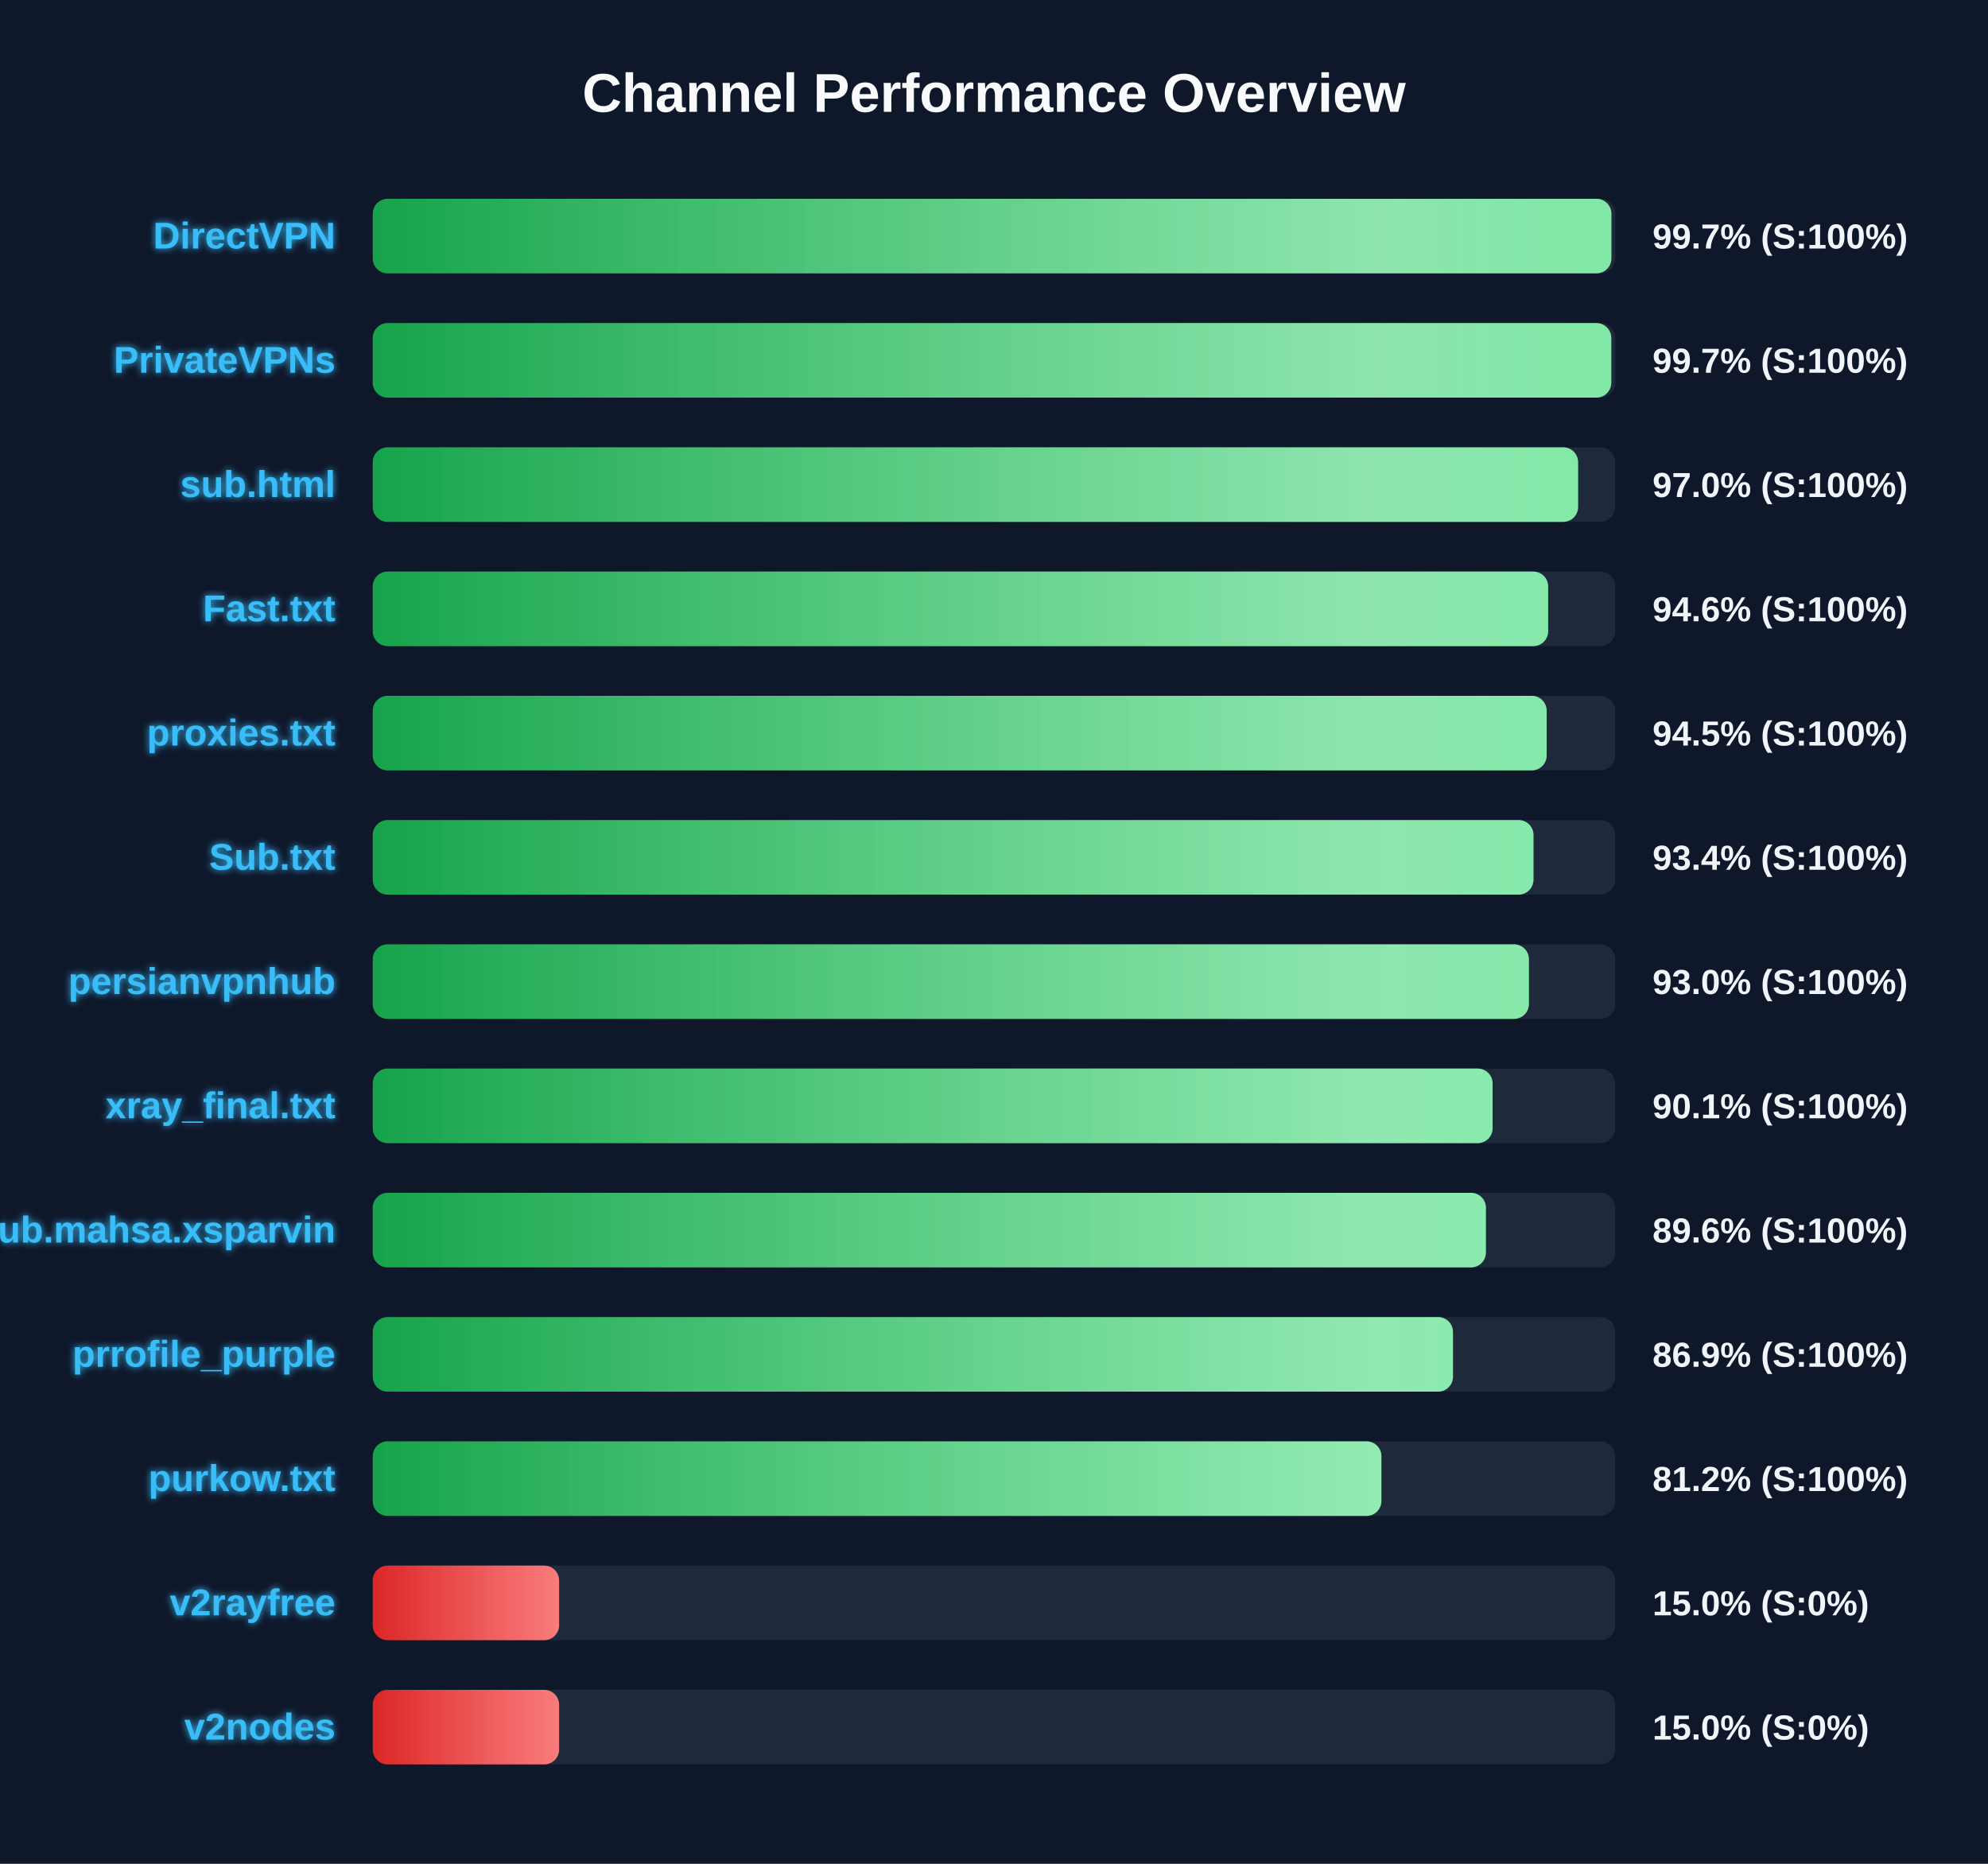
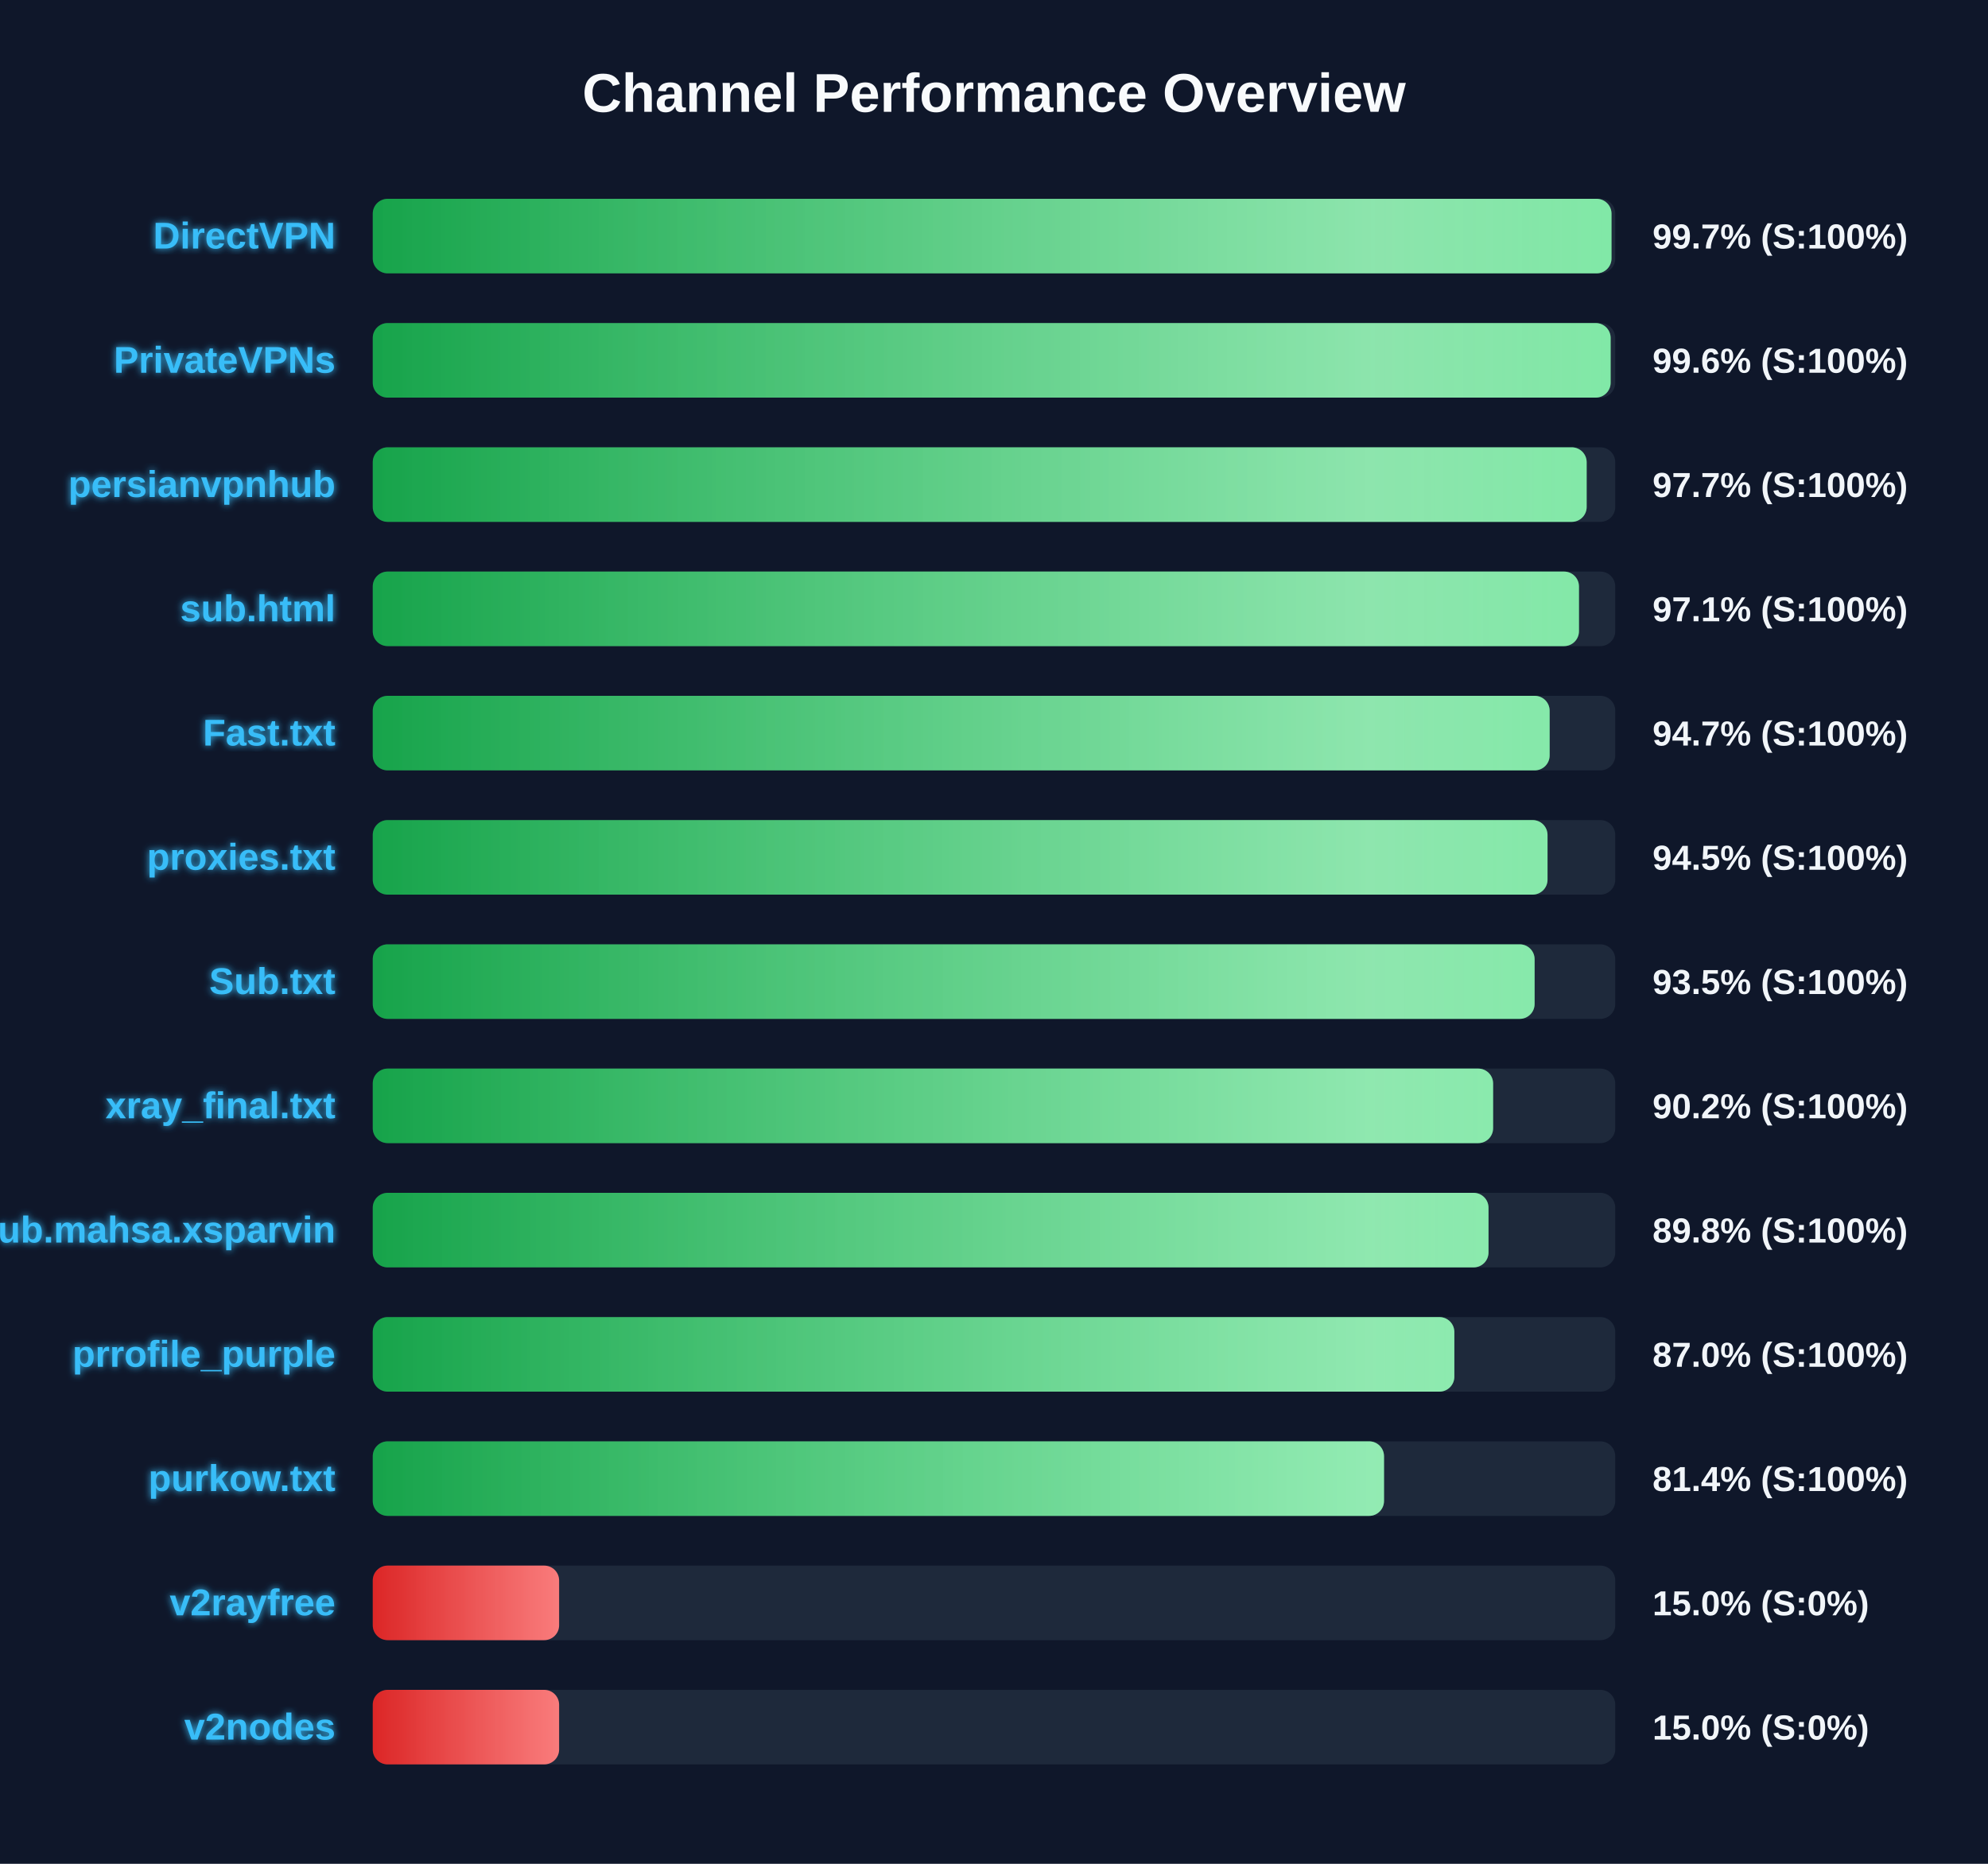
<svg xmlns="http://www.w3.org/2000/svg" width="800" height="750" version="1.1">
  <defs>
    <linearGradient id="grad-green" x1="0%" y1="0%" x2="100%" y2="0%">
      <stop offset="0%" stop-color="#16a34a" />
      <stop offset="100%" stop-color="#4ade80" />
    </linearGradient>
    <linearGradient id="grad-yellow" x1="0%" y1="0%" x2="100%" y2="0%">
      <stop offset="0%" stop-color="#ca8a04" />
      <stop offset="100%" stop-color="#fde047" />
    </linearGradient>
    <linearGradient id="grad-red" x1="0%" y1="0%" x2="100%" y2="0%">
      <stop offset="0%" stop-color="#dc2626" />
      <stop offset="100%" stop-color="#f87171" />
    </linearGradient>
    <linearGradient id="shimmer" x1="0%" y1="0%" x2="100%" y2="0%">
      <stop offset="0%" stop-color="rgba(255,255,255,0)" />
      <stop offset="50%" stop-color="rgba(255,255,255,0.4)" />
      <stop offset="100%" stop-color="rgba(255,255,255,0)" />
    </linearGradient>
    <filter id="glow" x="-20%" y="-20%" width="140%" height="140%">
      <feGaussianBlur stdDeviation="1.5" result="blur" />
      <feComposite in="SourceGraphic" in2="blur" operator="over" />
    </filter>
  </defs>
  <style>
        .bg-rect { fill: #0f172a; }
        .title { font: bold 22px 'Segoe UI', Arial, sans-serif; fill: #f8fafc; }
        .row { font: bold 15px 'Segoe UI', Arial, sans-serif; fill: #38bdf8; filter: url(#glow); }
        .score { font: bold 14px 'Segoe UI', Arial, sans-serif; fill: #f1f5f9; }
        @keyframes shimmer-anim {
            0% { transform: translateX(-100%); }
            100% { transform: translateX(200%); }
        }
        .shimmer-rect {
            animation: shimmer-anim 2.5s infinite linear;
        }
    </style>
  <rect width="100%" height="100%" class="bg-rect" />
  <text x="400" y="45" text-anchor="middle" class="title">Channel Performance Overview</text>
  <rect x="150" y="80" width="500" height="30" fill="#1e293b" rx="6" />
  <clipPath id="clip-0">
-     <rect x="150" y="80" width="498.45" height="30" rx="6" />
+     <rect x="150" y="80" width="498.5" height="30" rx="6" />
  </clipPath>
-   <rect x="150" y="80" width="498.45" height="30" fill="url(#grad-green)" rx="6" />
+   <rect x="150" y="80" width="498.5" height="30" fill="url(#grad-green)" rx="6" />
  <g clip-path="url(#clip-0)">
    <rect x="150" y="80" width="100%" height="30" fill="url(#shimmer)" class="shimmer-rect" />
  </g>
  <text x="135" y="100" text-anchor="end" class="row">DirectVPN</text>
  <text x="665" y="100" text-anchor="start" class="score">99.7% (S:100%)</text>
  <rect x="150" y="130" width="500" height="30" fill="#1e293b" rx="6" />
  <clipPath id="clip-1">
-     <rect x="150" y="130" width="498.4" height="30" rx="6" />
+     <rect x="150" y="130" width="498.15" height="30" rx="6" />
  </clipPath>
-   <rect x="150" y="130" width="498.4" height="30" fill="url(#grad-green)" rx="6" />
+   <rect x="150" y="130" width="498.15" height="30" fill="url(#grad-green)" rx="6" />
  <g clip-path="url(#clip-1)">
    <rect x="150" y="130" width="100%" height="30" fill="url(#shimmer)" class="shimmer-rect" />
  </g>
  <text x="135" y="150" text-anchor="end" class="row">PrivateVPNs</text>
-   <text x="665" y="150" text-anchor="start" class="score">99.7% (S:100%)</text>
+   <text x="665" y="150" text-anchor="start" class="score">99.6% (S:100%)</text>
  <rect x="150" y="180" width="500" height="30" fill="#1e293b" rx="6" />
  <clipPath id="clip-2">
-     <rect x="150" y="180" width="485.05" height="30" rx="6" />
+     <rect x="150" y="180" width="488.5" height="30" rx="6" />
  </clipPath>
-   <rect x="150" y="180" width="485.05" height="30" fill="url(#grad-green)" rx="6" />
+   <rect x="150" y="180" width="488.5" height="30" fill="url(#grad-green)" rx="6" />
  <g clip-path="url(#clip-2)">
    <rect x="150" y="180" width="100%" height="30" fill="url(#shimmer)" class="shimmer-rect" />
  </g>
-   <text x="135" y="200" text-anchor="end" class="row">sub.html</text>
-   <text x="665" y="200" text-anchor="start" class="score">97.0% (S:100%)</text>
+   <text x="135" y="200" text-anchor="end" class="row">persianvpnhub</text>
+   <text x="665" y="200" text-anchor="start" class="score">97.7% (S:100%)</text>
  <rect x="150" y="230" width="500" height="30" fill="#1e293b" rx="6" />
  <clipPath id="clip-3">
-     <rect x="150" y="230" width="473.0" height="30" rx="6" />
+     <rect x="150" y="230" width="485.4" height="30" rx="6" />
  </clipPath>
-   <rect x="150" y="230" width="473.0" height="30" fill="url(#grad-green)" rx="6" />
+   <rect x="150" y="230" width="485.4" height="30" fill="url(#grad-green)" rx="6" />
  <g clip-path="url(#clip-3)">
    <rect x="150" y="230" width="100%" height="30" fill="url(#shimmer)" class="shimmer-rect" />
  </g>
-   <text x="135" y="250" text-anchor="end" class="row">Fast.txt</text>
-   <text x="665" y="250" text-anchor="start" class="score">94.6% (S:100%)</text>
+   <text x="135" y="250" text-anchor="end" class="row">sub.html</text>
+   <text x="665" y="250" text-anchor="start" class="score">97.1% (S:100%)</text>
  <rect x="150" y="280" width="500" height="30" fill="#1e293b" rx="6" />
  <clipPath id="clip-4">
-     <rect x="150" y="280" width="472.4" height="30" rx="6" />
+     <rect x="150" y="280" width="473.6" height="30" rx="6" />
  </clipPath>
-   <rect x="150" y="280" width="472.4" height="30" fill="url(#grad-green)" rx="6" />
+   <rect x="150" y="280" width="473.6" height="30" fill="url(#grad-green)" rx="6" />
  <g clip-path="url(#clip-4)">
    <rect x="150" y="280" width="100%" height="30" fill="url(#shimmer)" class="shimmer-rect" />
  </g>
-   <text x="135" y="300" text-anchor="end" class="row">proxies.txt</text>
-   <text x="665" y="300" text-anchor="start" class="score">94.5% (S:100%)</text>
+   <text x="135" y="300" text-anchor="end" class="row">Fast.txt</text>
+   <text x="665" y="300" text-anchor="start" class="score">94.7% (S:100%)</text>
  <rect x="150" y="330" width="500" height="30" fill="#1e293b" rx="6" />
  <clipPath id="clip-5">
-     <rect x="150" y="330" width="467.1" height="30" rx="6" />
+     <rect x="150" y="330" width="472.75" height="30" rx="6" />
  </clipPath>
-   <rect x="150" y="330" width="467.1" height="30" fill="url(#grad-green)" rx="6" />
+   <rect x="150" y="330" width="472.75" height="30" fill="url(#grad-green)" rx="6" />
  <g clip-path="url(#clip-5)">
    <rect x="150" y="330" width="100%" height="30" fill="url(#shimmer)" class="shimmer-rect" />
  </g>
-   <text x="135" y="350" text-anchor="end" class="row">Sub.txt</text>
-   <text x="665" y="350" text-anchor="start" class="score">93.4% (S:100%)</text>
+   <text x="135" y="350" text-anchor="end" class="row">proxies.txt</text>
+   <text x="665" y="350" text-anchor="start" class="score">94.5% (S:100%)</text>
  <rect x="150" y="380" width="500" height="30" fill="#1e293b" rx="6" />
  <clipPath id="clip-6">
-     <rect x="150" y="380" width="465.25" height="30" rx="6" />
+     <rect x="150" y="380" width="467.55" height="30" rx="6" />
  </clipPath>
-   <rect x="150" y="380" width="465.25" height="30" fill="url(#grad-green)" rx="6" />
+   <rect x="150" y="380" width="467.55" height="30" fill="url(#grad-green)" rx="6" />
  <g clip-path="url(#clip-6)">
    <rect x="150" y="380" width="100%" height="30" fill="url(#shimmer)" class="shimmer-rect" />
  </g>
-   <text x="135" y="400" text-anchor="end" class="row">persianvpnhub</text>
-   <text x="665" y="400" text-anchor="start" class="score">93.0% (S:100%)</text>
+   <text x="135" y="400" text-anchor="end" class="row">Sub.txt</text>
+   <text x="665" y="400" text-anchor="start" class="score">93.5% (S:100%)</text>
  <rect x="150" y="430" width="500" height="30" fill="#1e293b" rx="6" />
  <clipPath id="clip-7">
-     <rect x="150" y="430" width="450.65" height="30" rx="6" />
+     <rect x="150" y="430" width="450.85" height="30" rx="6" />
  </clipPath>
-   <rect x="150" y="430" width="450.65" height="30" fill="url(#grad-green)" rx="6" />
+   <rect x="150" y="430" width="450.85" height="30" fill="url(#grad-green)" rx="6" />
  <g clip-path="url(#clip-7)">
    <rect x="150" y="430" width="100%" height="30" fill="url(#shimmer)" class="shimmer-rect" />
  </g>
  <text x="135" y="450" text-anchor="end" class="row">xray_final.txt</text>
-   <text x="665" y="450" text-anchor="start" class="score">90.1% (S:100%)</text>
+   <text x="665" y="450" text-anchor="start" class="score">90.2% (S:100%)</text>
  <rect x="150" y="480" width="500" height="30" fill="#1e293b" rx="6" />
  <clipPath id="clip-8">
-     <rect x="150" y="480" width="447.95" height="30" rx="6" />
+     <rect x="150" y="480" width="449.0" height="30" rx="6" />
  </clipPath>
-   <rect x="150" y="480" width="447.95" height="30" fill="url(#grad-green)" rx="6" />
+   <rect x="150" y="480" width="449.0" height="30" fill="url(#grad-green)" rx="6" />
  <g clip-path="url(#clip-8)">
    <rect x="150" y="480" width="100%" height="30" fill="url(#shimmer)" class="shimmer-rect" />
  </g>
  <text x="135" y="500" text-anchor="end" class="row">Sub.mahsa.xsparvin</text>
-   <text x="665" y="500" text-anchor="start" class="score">89.6% (S:100%)</text>
+   <text x="665" y="500" text-anchor="start" class="score">89.8% (S:100%)</text>
  <rect x="150" y="530" width="500" height="30" fill="#1e293b" rx="6" />
  <clipPath id="clip-9">
-     <rect x="150" y="530" width="434.7" height="30" rx="6" />
+     <rect x="150" y="530" width="435.25" height="30" rx="6" />
  </clipPath>
-   <rect x="150" y="530" width="434.7" height="30" fill="url(#grad-green)" rx="6" />
+   <rect x="150" y="530" width="435.25" height="30" fill="url(#grad-green)" rx="6" />
  <g clip-path="url(#clip-9)">
    <rect x="150" y="530" width="100%" height="30" fill="url(#shimmer)" class="shimmer-rect" />
  </g>
  <text x="135" y="550" text-anchor="end" class="row">prrofile_purple</text>
-   <text x="665" y="550" text-anchor="start" class="score">86.9% (S:100%)</text>
+   <text x="665" y="550" text-anchor="start" class="score">87.0% (S:100%)</text>
  <rect x="150" y="580" width="500" height="30" fill="#1e293b" rx="6" />
  <clipPath id="clip-10">
-     <rect x="150" y="580" width="405.9" height="30" rx="6" />
+     <rect x="150" y="580" width="406.95" height="30" rx="6" />
  </clipPath>
-   <rect x="150" y="580" width="405.9" height="30" fill="url(#grad-green)" rx="6" />
+   <rect x="150" y="580" width="406.95" height="30" fill="url(#grad-green)" rx="6" />
  <g clip-path="url(#clip-10)">
    <rect x="150" y="580" width="100%" height="30" fill="url(#shimmer)" class="shimmer-rect" />
  </g>
  <text x="135" y="600" text-anchor="end" class="row">purkow.txt</text>
-   <text x="665" y="600" text-anchor="start" class="score">81.2% (S:100%)</text>
+   <text x="665" y="600" text-anchor="start" class="score">81.4% (S:100%)</text>
  <rect x="150" y="630" width="500" height="30" fill="#1e293b" rx="6" />
  <clipPath id="clip-11">
    <rect x="150" y="630" width="75.0" height="30" rx="6" />
  </clipPath>
  <rect x="150" y="630" width="75.0" height="30" fill="url(#grad-red)" rx="6" />
  <g clip-path="url(#clip-11)">
    <rect x="150" y="630" width="100%" height="30" fill="url(#shimmer)" class="shimmer-rect" />
  </g>
  <text x="135" y="650" text-anchor="end" class="row">v2rayfree</text>
  <text x="665" y="650" text-anchor="start" class="score">15.0% (S:0%)</text>
  <rect x="150" y="680" width="500" height="30" fill="#1e293b" rx="6" />
  <clipPath id="clip-12">
    <rect x="150" y="680" width="75.0" height="30" rx="6" />
  </clipPath>
  <rect x="150" y="680" width="75.0" height="30" fill="url(#grad-red)" rx="6" />
  <g clip-path="url(#clip-12)">
    <rect x="150" y="680" width="100%" height="30" fill="url(#shimmer)" class="shimmer-rect" />
  </g>
  <text x="135" y="700" text-anchor="end" class="row">v2nodes</text>
  <text x="665" y="700" text-anchor="start" class="score">15.0% (S:0%)</text>
</svg>
